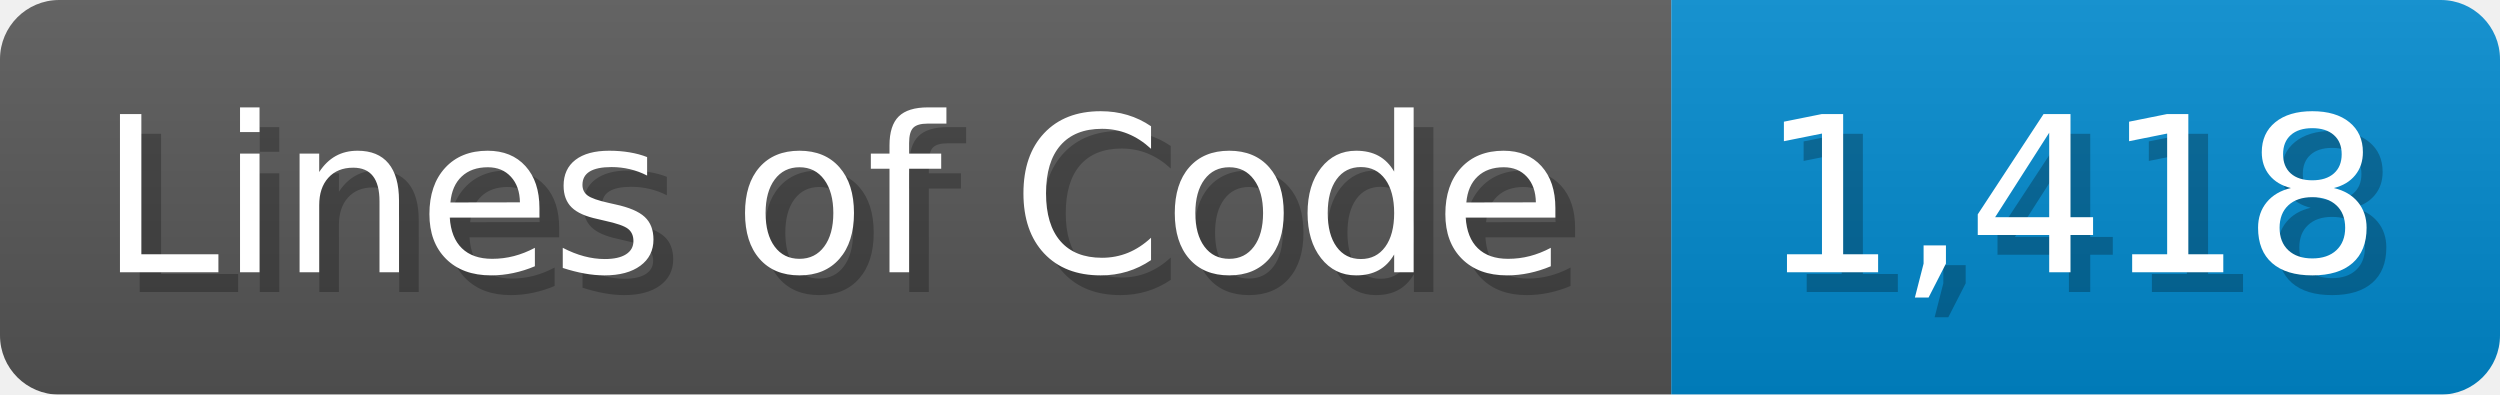
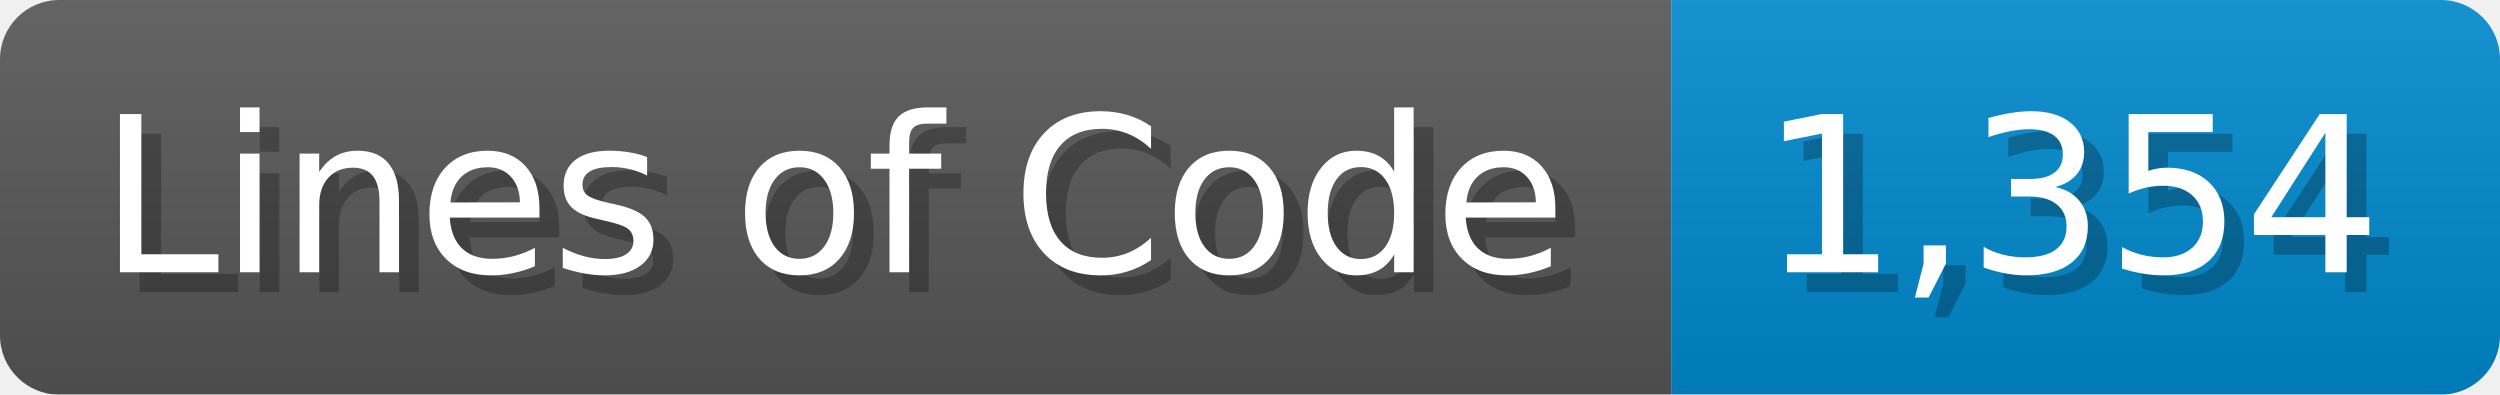
<svg xmlns="http://www.w3.org/2000/svg" width="126.7" height="20" viewBox="0 0 1267 200">
  <linearGradient id="a" x2="0" y2="100%">
    <stop offset="0" stop-opacity=".1" stop-color="#EEE" />
    <stop offset="1" stop-opacity=".1" />
  </linearGradient>
  <mask id="m">
    <rect width="1267" height="200" rx="30" fill="#FFF" />
  </mask>
  <g mask="url(#m)">
    <rect width="847" height="200" fill="#555" />
    <rect width="420" height="200" fill="#08C" x="847" />
    <rect width="1267" height="200" fill="url(#a)" />
  </g>
  <g fill="#fff" text-anchor="start" font-family="Verdana,DejaVu Sans,sans-serif" font-size="110">
    <text x="60" y="148" textLength="747" fill="#000" opacity="0.25">Lines of Code</text>
    <text x="50" y="138" textLength="747">Lines of Code</text>
-     <text x="902" y="148" textLength="320" fill="#000" opacity="0.25">1,418</text>
-     <text x="892" y="138" textLength="320">1,418</text>
+     <text x="902" y="148" textLength="320" fill="#000" opacity="0.25">1,354</text>
+     <text x="892" y="138" textLength="320">1,354</text>
  </g>
</svg>
